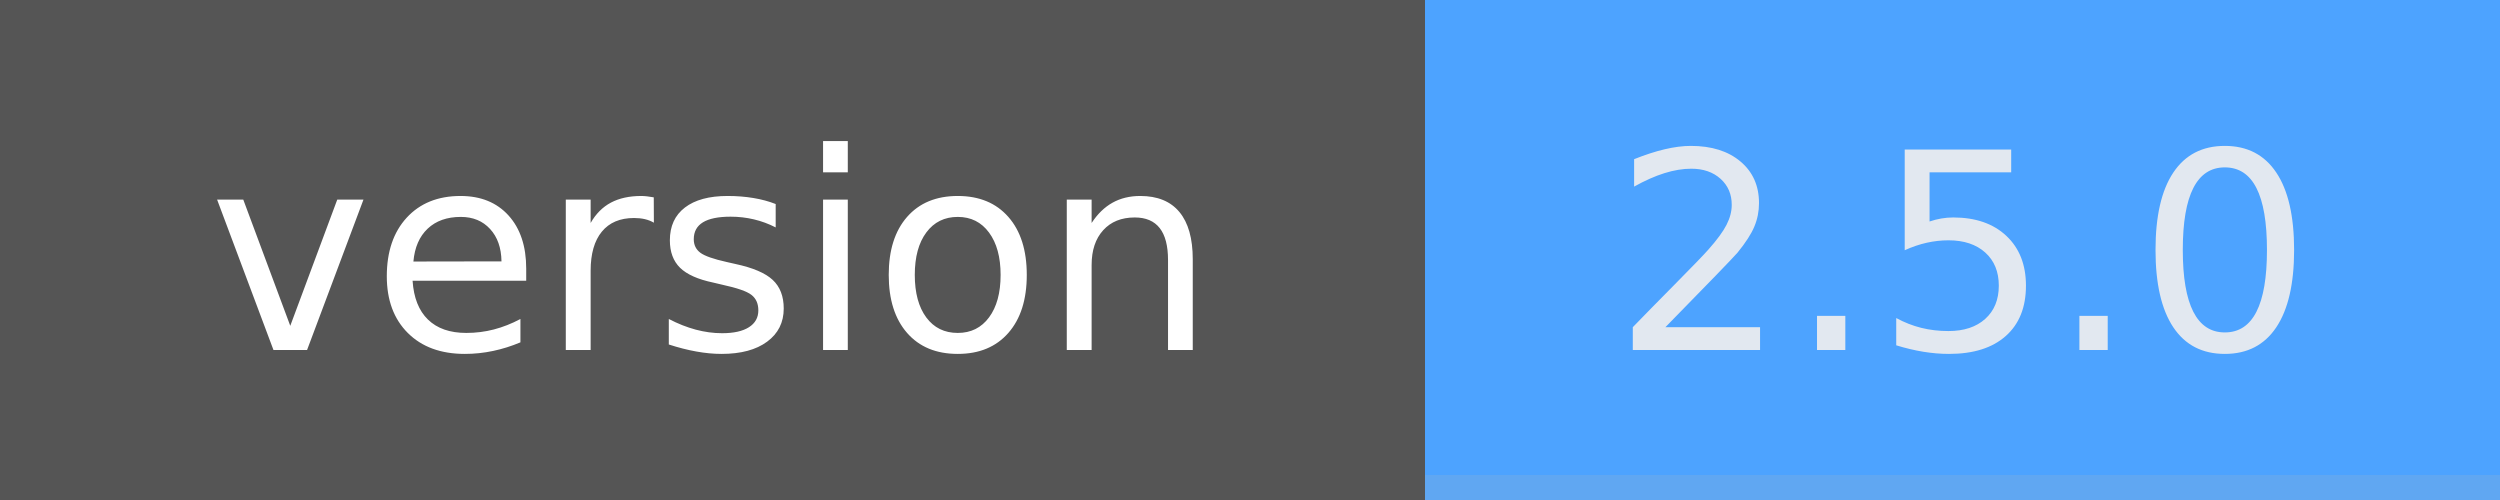
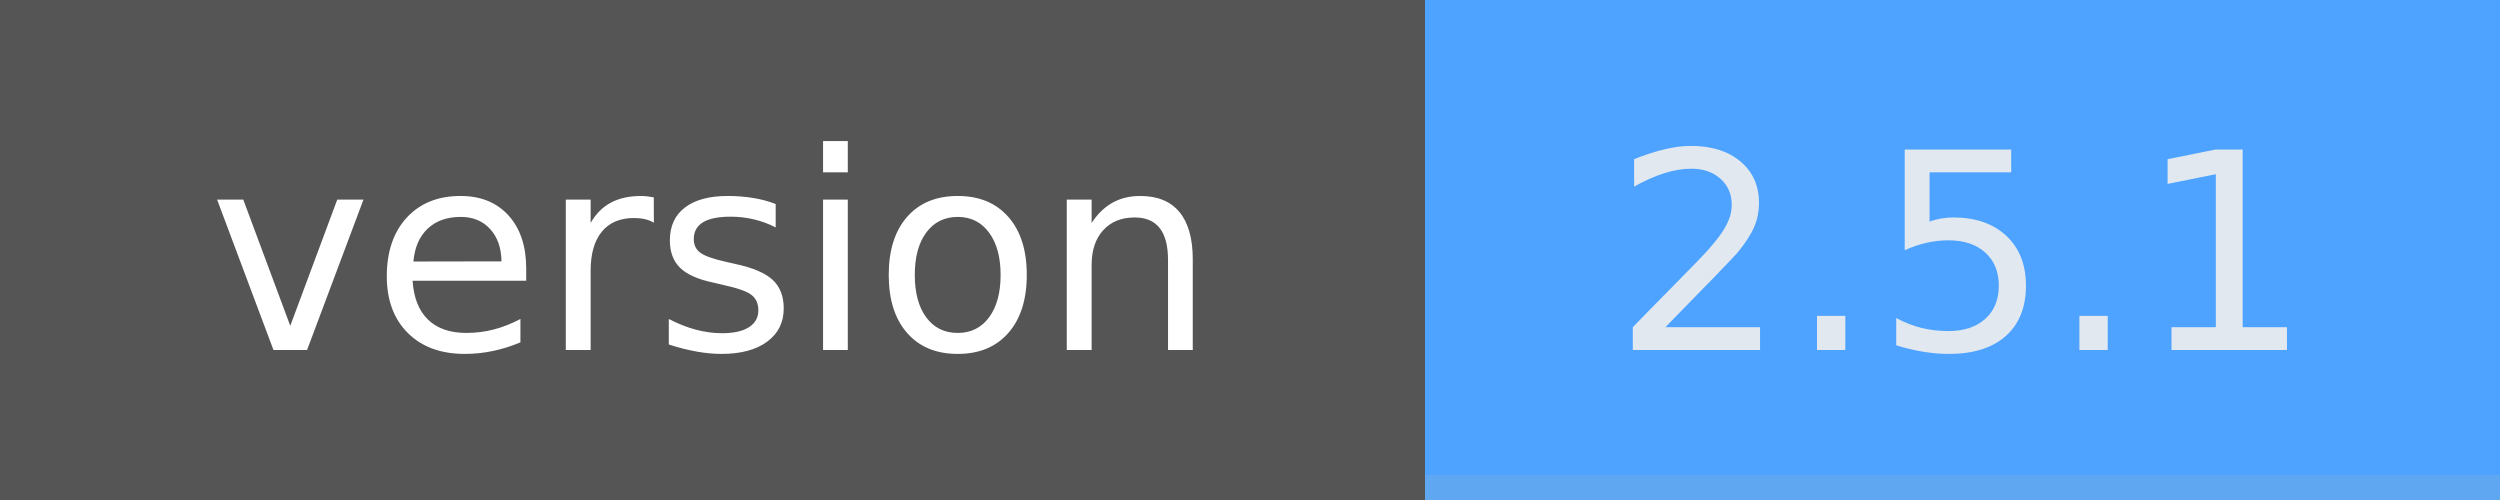
- <svg xmlns="http://www.w3.org/2000/svg" width="100" height="20" role="img" aria-label="version: 2.5.0">
+ <svg xmlns="http://www.w3.org/2000/svg" width="100" height="20" role="img" aria-label="version: 2.5.1">
  <g shape-rendering="crispEdges">
    <rect width="57" height="20" fill="#555" />
    <rect x="57" width="43" height="20" fill="#4da3ff" />
    <rect x="57" width="43" y="19" height="1" fill="#bbb" fill-opacity="0.18" />
  </g>
  <g fill="#fff" text-anchor="middle" font-family="Verdana,Geneva,DejaVu Sans,sans-serif" text-rendering="geometricPrecision" font-size="110">
    <text x="285" y="140" textLength="462" transform="scale(.1)">version</text>
-     <text x="785" y="140" textLength="330" transform="scale(.1)" fill="#e2e8f0">2.5.0</text>
+     <text x="785" y="140" textLength="330" transform="scale(.1)" fill="#e2e8f0">2.5.1</text>
  </g>
</svg>
